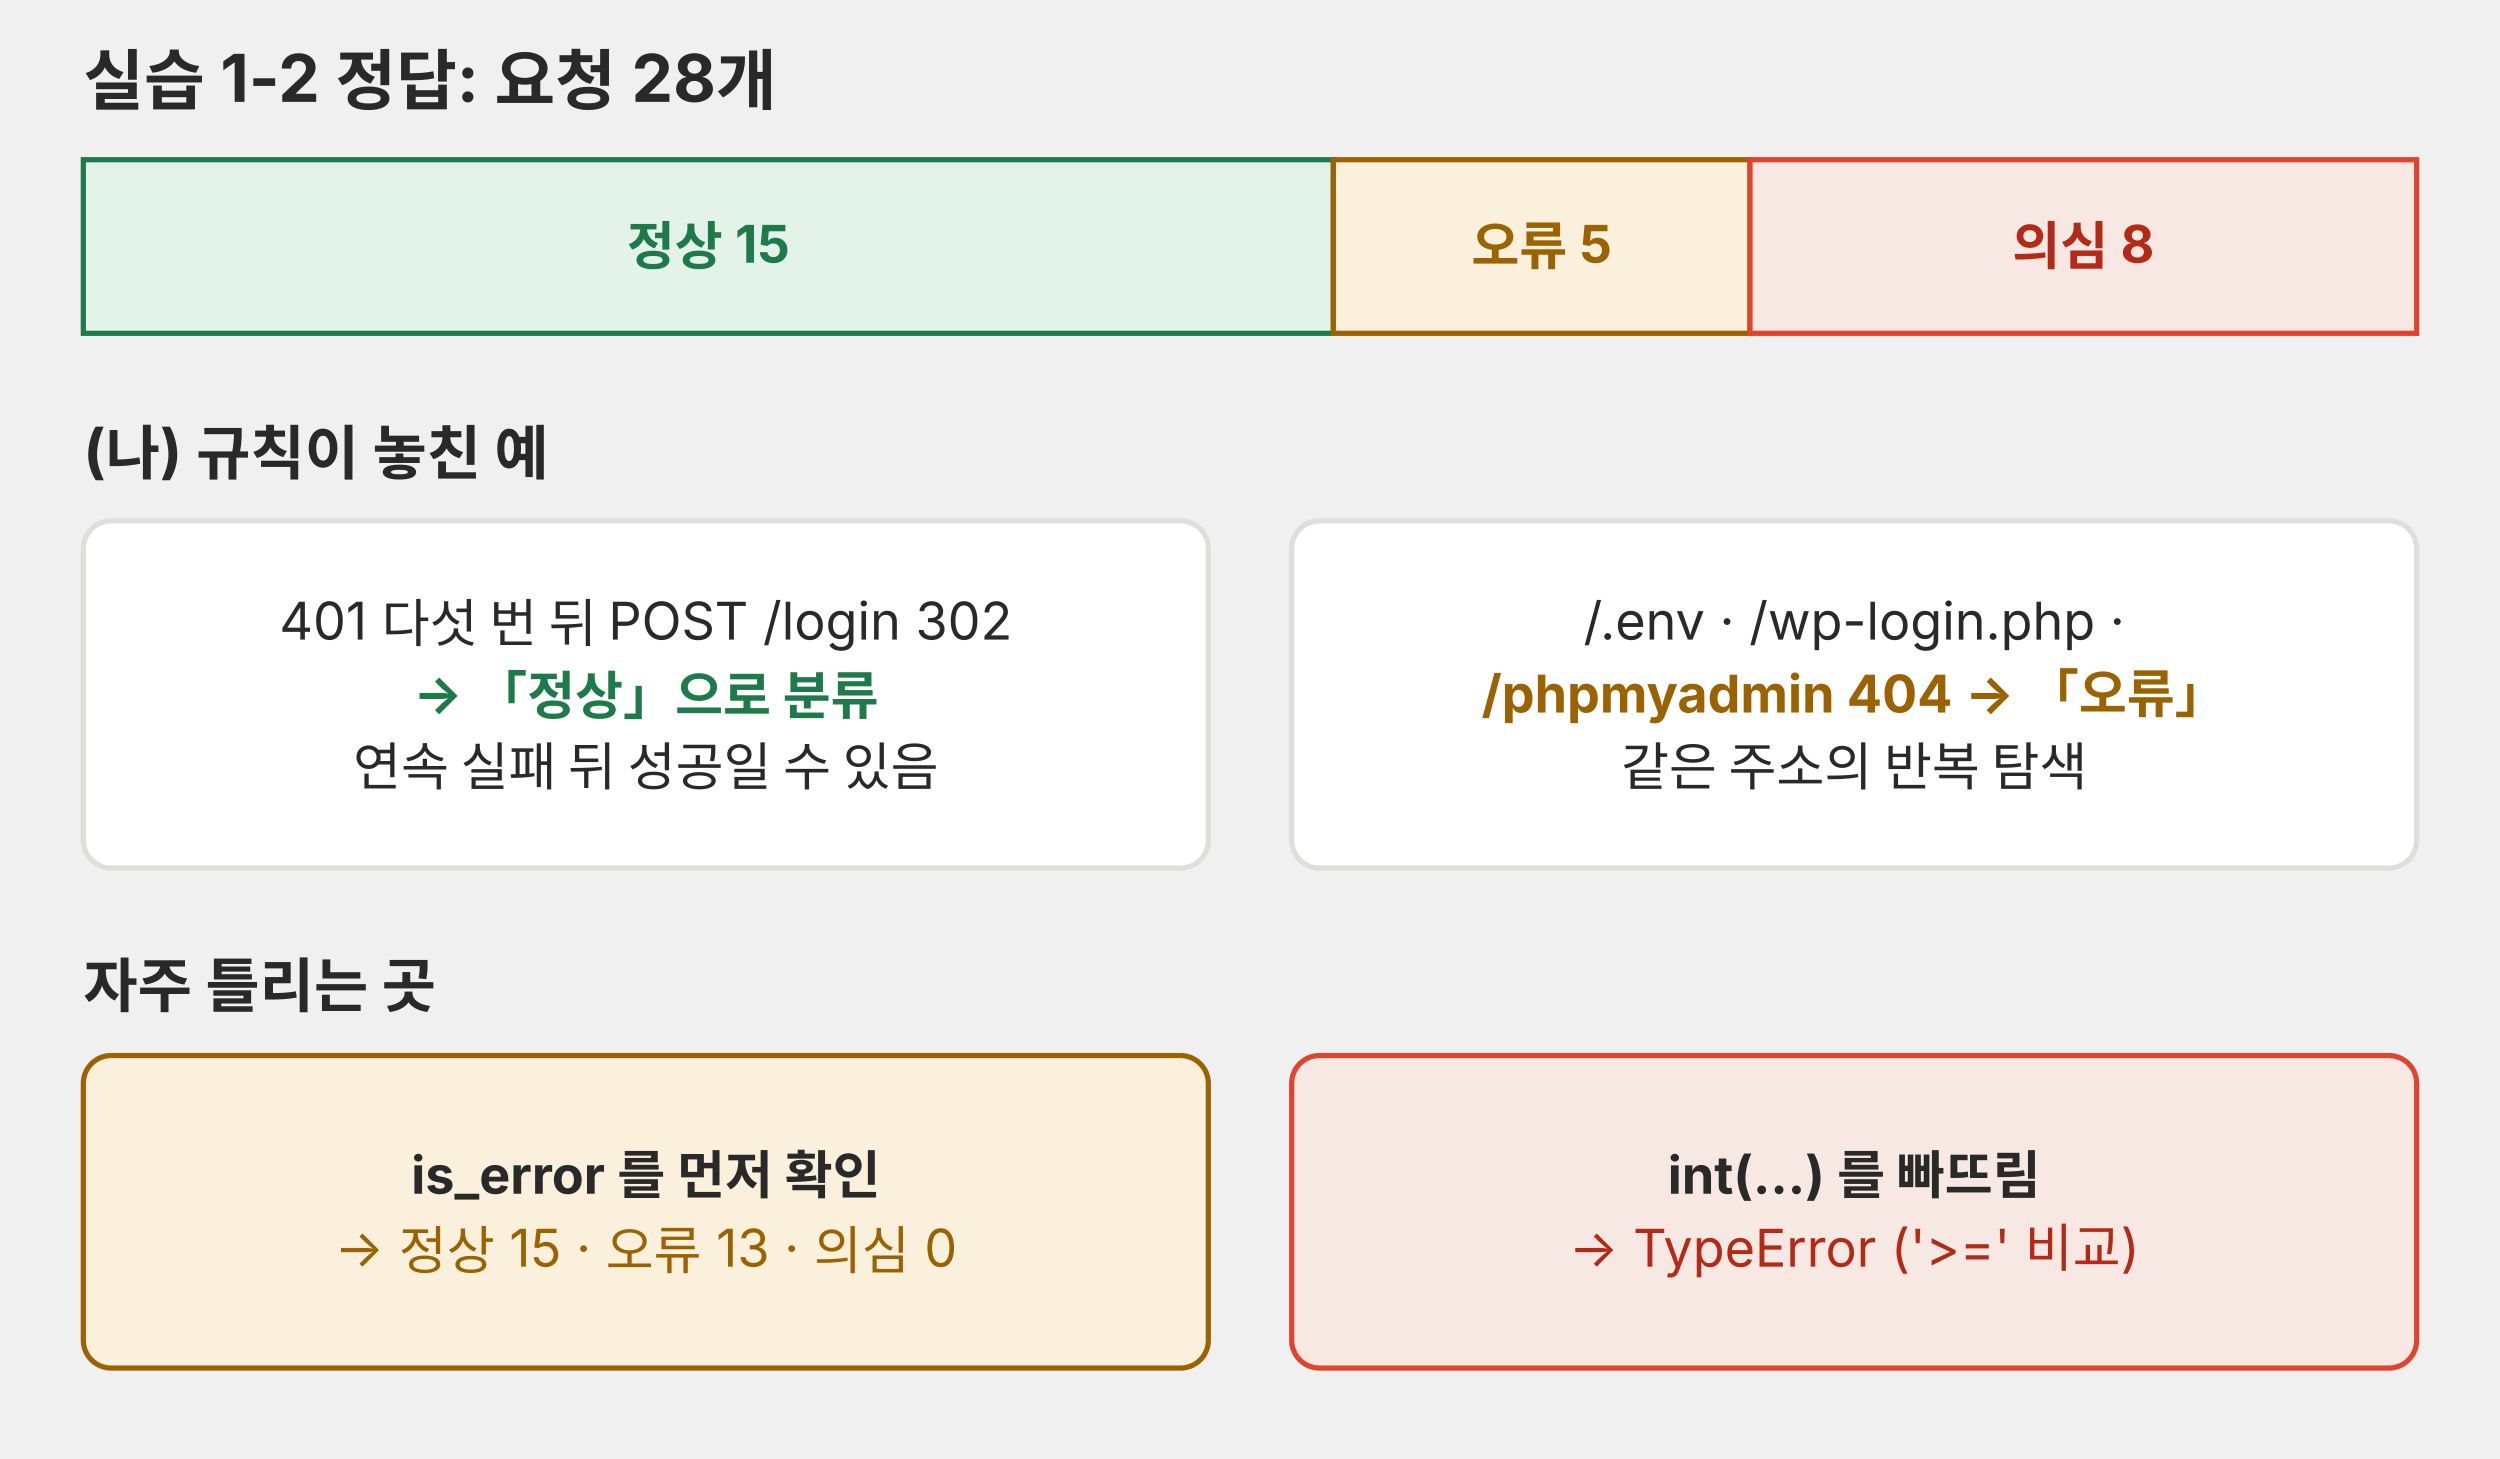
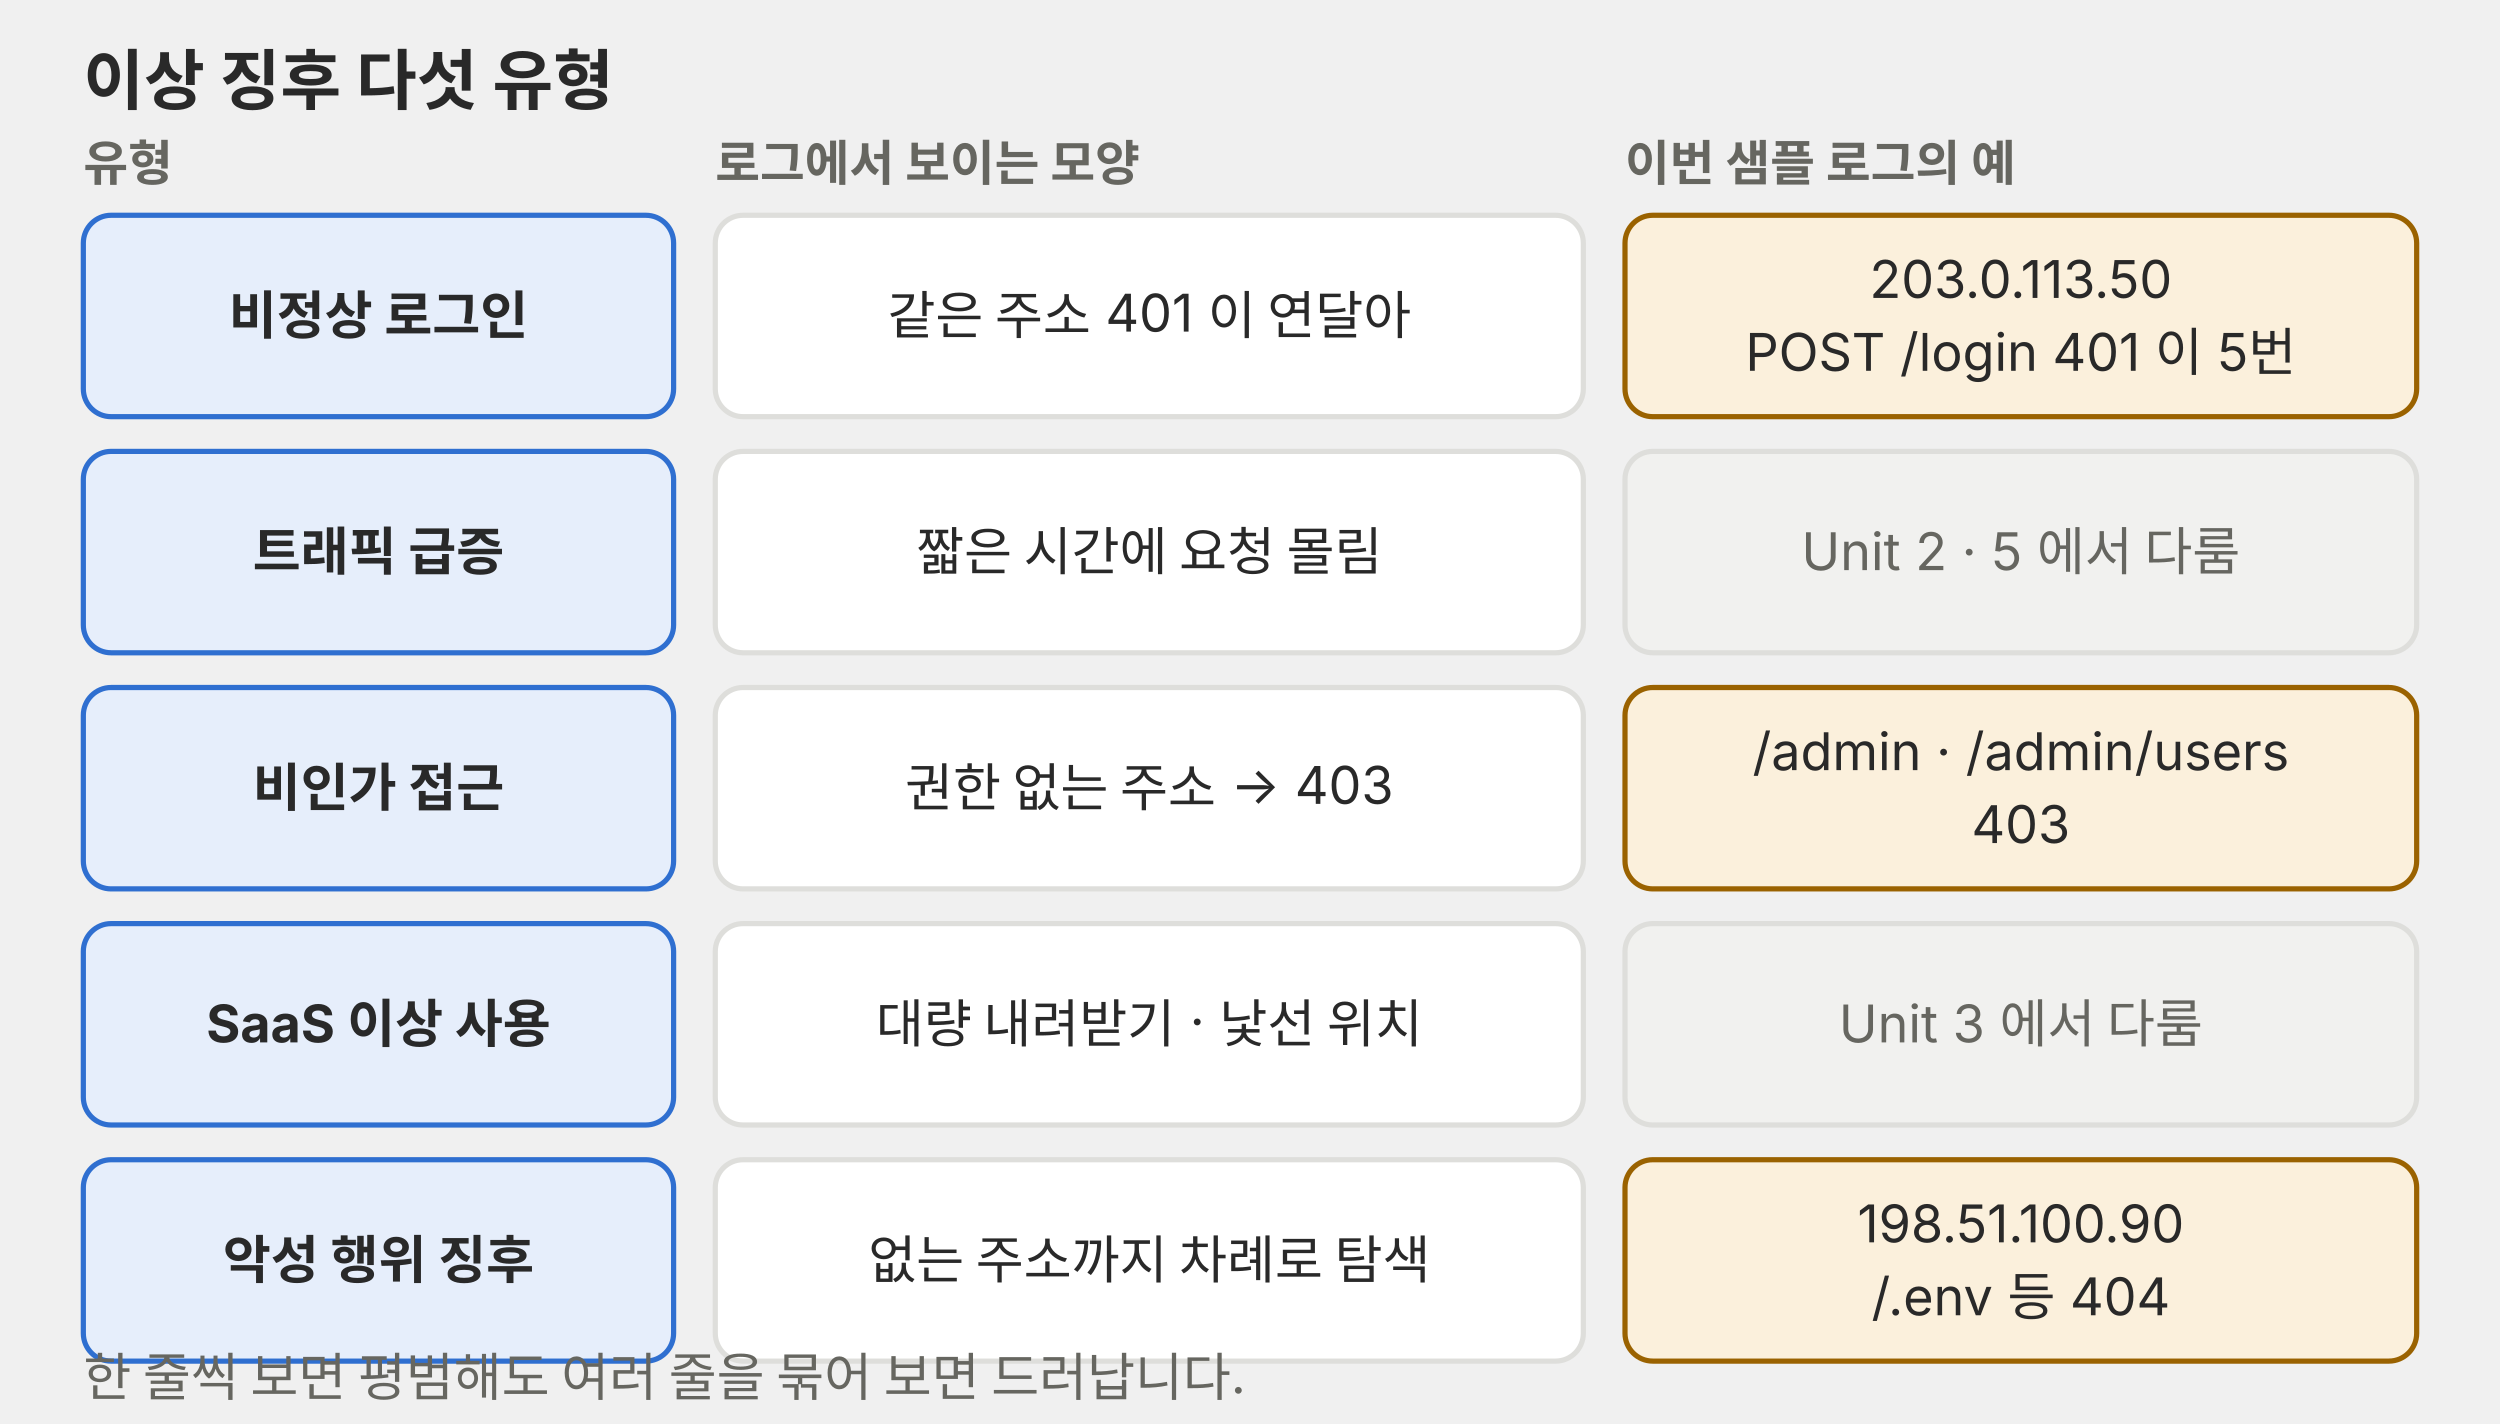
- <svg xmlns="http://www.w3.org/2000/svg" viewBox="0 0 720 420" role="img">
+ <svg xmlns="http://www.w3.org/2000/svg" viewBox="0 0 720 410" role="img">
  <defs>
-     <marker id="a-m4u01l04-p03" viewBox="0 0 10 10" refX="9" refY="5" markerWidth="7" markerHeight="7" orient="auto-start-reverse">
+     <marker id="a-m4u01l03-p03" viewBox="0 0 10 10" refX="9" refY="5" markerWidth="7" markerHeight="7" orient="auto-start-reverse">
      <path d="M0,0 L10,5 L0,10 z" fill="#666660" />
    </marker>
-     <marker id="a-m4u01l04-p03-r" viewBox="0 0 10 10" refX="9" refY="5" markerWidth="7" markerHeight="7" orient="auto-start-reverse">
+     <marker id="a-m4u01l03-p03-r" viewBox="0 0 10 10" refX="9" refY="5" markerWidth="7" markerHeight="7" orient="auto-start-reverse">
      <path d="M0,0 L10,5 L0,10 z" fill="#e0442e" />
    </marker>
  </defs>
  <g font-family="Pretendard, 'Noto Sans KR', -apple-system, 'Segoe UI', sans-serif">
-     <text x="24" y="30" font-size="19" fill="#292929" font-weight="700">실습 1-2 정답: 요청 28개</text>
-     <rect x="24" y="46" width="360" height="50" rx="0" fill="#e4f3ea" stroke="#1f7a4a" stroke-width="1.5" />
-     <text x="204.0" y="76.2" font-size="15" fill="#1f7a4a" text-anchor="middle" font-weight="700">정상 15</text>
-     <rect x="384" y="46" width="120" height="50" rx="0" fill="#fbf0dc" stroke="#9a6200" stroke-width="1.5" />
-     <text x="444.0" y="76.2" font-size="15" fill="#9a6200" text-anchor="middle" font-weight="700">오류 5</text>
-     <rect x="504" y="46" width="192" height="50" rx="0" fill="#f8e8e3" stroke="#e0442e" stroke-width="1.5" />
-     <text x="600.0" y="76.2" font-size="15" fill="#b32a17" text-anchor="middle" font-weight="700">의심 8</text>
-     <text x="24" y="136" font-size="17" fill="#292929" font-weight="700">(나) 규칙이 놓친 예</text>
-     <rect x="24" y="150" width="324" height="100" rx="8" fill="#ffffff" stroke="#dededb" stroke-width="1.5" />
-     <text x="186.0" y="184.2" font-size="15" fill="#292929" text-anchor="middle">401 다섯 번 뒤 POST /login 302</text>
-     <text x="186.0" y="205.2" font-size="15" fill="#1f7a4a" text-anchor="middle" font-weight="700">→ 「정상」으로 분류</text>
-     <text x="186.0" y="226.2" font-size="15" fill="#292929" text-anchor="middle">연속 실패 뒤 성공일 수 있음</text>
-     <rect x="372" y="150" width="324" height="100" rx="8" fill="#ffffff" stroke="#dededb" stroke-width="1.5" />
-     <text x="534.0" y="184.2" font-size="15" fill="#292929" text-anchor="middle">/.env · /wp-login.php ·</text>
-     <text x="534.0" y="205.2" font-size="15" fill="#9a6200" text-anchor="middle" font-weight="700">/phpmyadmin 404 → 「오류」</text>
-     <text x="534.0" y="226.2" font-size="15" fill="#292929" text-anchor="middle">같은 주소의 반복 탐색</text>
-     <text x="24" y="290" font-size="17" fill="#292929" font-weight="700">자주 틀리는 곳</text>
-     <rect x="24" y="304" width="324" height="90" rx="8" fill="#fbf0dc" stroke="#9a6200" stroke-width="1.5" />
-     <text x="186.0" y="343.8" font-size="15" fill="#292929" text-anchor="middle" font-weight="700">is_error 를 먼저 확인</text>
-     <text x="186.0" y="364.8" font-size="15" fill="#9a6200" text-anchor="middle">→ 정상 15 · 오류 13 · 의심 0</text>
-     <rect x="372" y="304" width="324" height="90" rx="8" fill="#f8e8e3" stroke="#e0442e" stroke-width="1.5" />
-     <text x="534.0" y="343.8" font-size="15" fill="#292929" text-anchor="middle" font-weight="700">int(…) 를 빠뜨림</text>
-     <text x="534.0" y="364.8" font-size="15" fill="#b32a17" text-anchor="middle">→ TypeError ('&gt;=' 비교)</text>
+     <text x="24" y="30" font-size="19" fill="#292929" font-weight="700">이상 징후 다섯 유형</text>
+     <text x="24" y="52" font-size="14" fill="#666660" font-weight="700">유형</text>
+     <text x="206" y="52" font-size="14" fill="#666660" font-weight="700">로그에서 보이는 모양</text>
+     <text x="468" y="52" font-size="14" fill="#666660" font-weight="700">이번 샘플 로그의 예</text>
+     <rect x="24" y="62" width="170" height="58" rx="8" fill="#e6eefb" stroke="#2f6fd0" stroke-width="1.5" />
+     <text x="109.0" y="96.2" font-size="15" fill="#292929" text-anchor="middle" font-weight="700">비정상 로그인</text>
+     <rect x="206" y="62" width="250" height="58" rx="8" fill="#ffffff" stroke="#dededb" stroke-width="1.5" />
+     <text x="331.0" y="96.2" font-size="15" fill="#292929" text-anchor="middle">같은 주소 401 이 연달아</text>
+     <rect x="468" y="62" width="228" height="58" rx="8" fill="#fbf0dc" stroke="#9a6200" stroke-width="1.5" />
+     <text x="582.0" y="85.8" font-size="15" fill="#292929" text-anchor="middle">203.0.113.50</text>
+     <text x="582.0" y="106.8" font-size="15" fill="#292929" text-anchor="middle">POST /login 401 이 5번</text>
+     <rect x="24" y="130" width="170" height="58" rx="8" fill="#e6eefb" stroke="#2f6fd0" stroke-width="1.5" />
+     <text x="109.0" y="164.2" font-size="15" fill="#292929" text-anchor="middle" font-weight="700">트래픽 급증</text>
+     <rect x="206" y="130" width="250" height="58" rx="8" fill="#ffffff" stroke="#dededb" stroke-width="1.5" />
+     <text x="331.0" y="164.2" font-size="15" fill="#292929" text-anchor="middle">짧은 시간에 요청 몰림</text>
+     <rect x="468" y="130" width="228" height="58" rx="8" fill="#f1f1ef" stroke="#dededb" stroke-width="1.5" />
+     <text x="582.0" y="164.2" font-size="15" fill="#666660" text-anchor="middle">Unit 2 · 5 에서 다룸</text>
+     <rect x="24" y="198" width="170" height="58" rx="8" fill="#e6eefb" stroke="#2f6fd0" stroke-width="1.5" />
+     <text x="109.0" y="232.2" font-size="15" fill="#292929" text-anchor="middle" font-weight="700">비인가 접근</text>
+     <rect x="206" y="198" width="250" height="58" rx="8" fill="#ffffff" stroke="#dededb" stroke-width="1.5" />
+     <text x="331.0" y="232.2" font-size="15" fill="#292929" text-anchor="middle">권한 없는 주소 → 403</text>
+     <rect x="468" y="198" width="228" height="58" rx="8" fill="#fbf0dc" stroke="#9a6200" stroke-width="1.5" />
+     <text x="582.0" y="221.8" font-size="15" fill="#292929" text-anchor="middle">/admin · /admin/users</text>
+     <text x="582.0" y="242.8" font-size="15" fill="#292929" text-anchor="middle">403</text>
+     <rect x="24" y="266" width="170" height="58" rx="8" fill="#e6eefb" stroke="#2f6fd0" stroke-width="1.5" />
+     <text x="109.0" y="300.2" font-size="15" fill="#292929" text-anchor="middle" font-weight="700">SaaS 이상 사용</text>
+     <rect x="206" y="266" width="250" height="58" rx="8" fill="#ffffff" stroke="#dededb" stroke-width="1.5" />
+     <text x="331.0" y="300.2" font-size="15" fill="#292929" text-anchor="middle">대량 내려받기 · 낯선 위치</text>
+     <rect x="468" y="266" width="228" height="58" rx="8" fill="#f1f1ef" stroke="#dededb" stroke-width="1.5" />
+     <text x="582.0" y="300.2" font-size="15" fill="#666660" text-anchor="middle">Unit 3 에서 다룸</text>
+     <rect x="24" y="334" width="170" height="58" rx="8" fill="#e6eefb" stroke="#2f6fd0" stroke-width="1.5" />
+     <text x="109.0" y="368.2" font-size="15" fill="#292929" text-anchor="middle" font-weight="700">악성 행위 징후</text>
+     <rect x="206" y="334" width="250" height="58" rx="8" fill="#ffffff" stroke="#dededb" stroke-width="1.5" />
+     <text x="331.0" y="368.2" font-size="15" fill="#292929" text-anchor="middle">없는 주소까지 차례로 탐색</text>
+     <rect x="468" y="334" width="228" height="58" rx="8" fill="#fbf0dc" stroke="#9a6200" stroke-width="1.5" />
+     <text x="582.0" y="357.8" font-size="15" fill="#292929" text-anchor="middle">198.51.100.90</text>
+     <text x="582.0" y="378.8" font-size="15" fill="#292929" text-anchor="middle">/.env 등 404</text>
+     <text x="24" y="402" font-size="15" fill="#666660">한 줄씩 보면 평범해도 여러 줄을 묶어 보면 드러납니다.</text>
  </g>
</svg>
